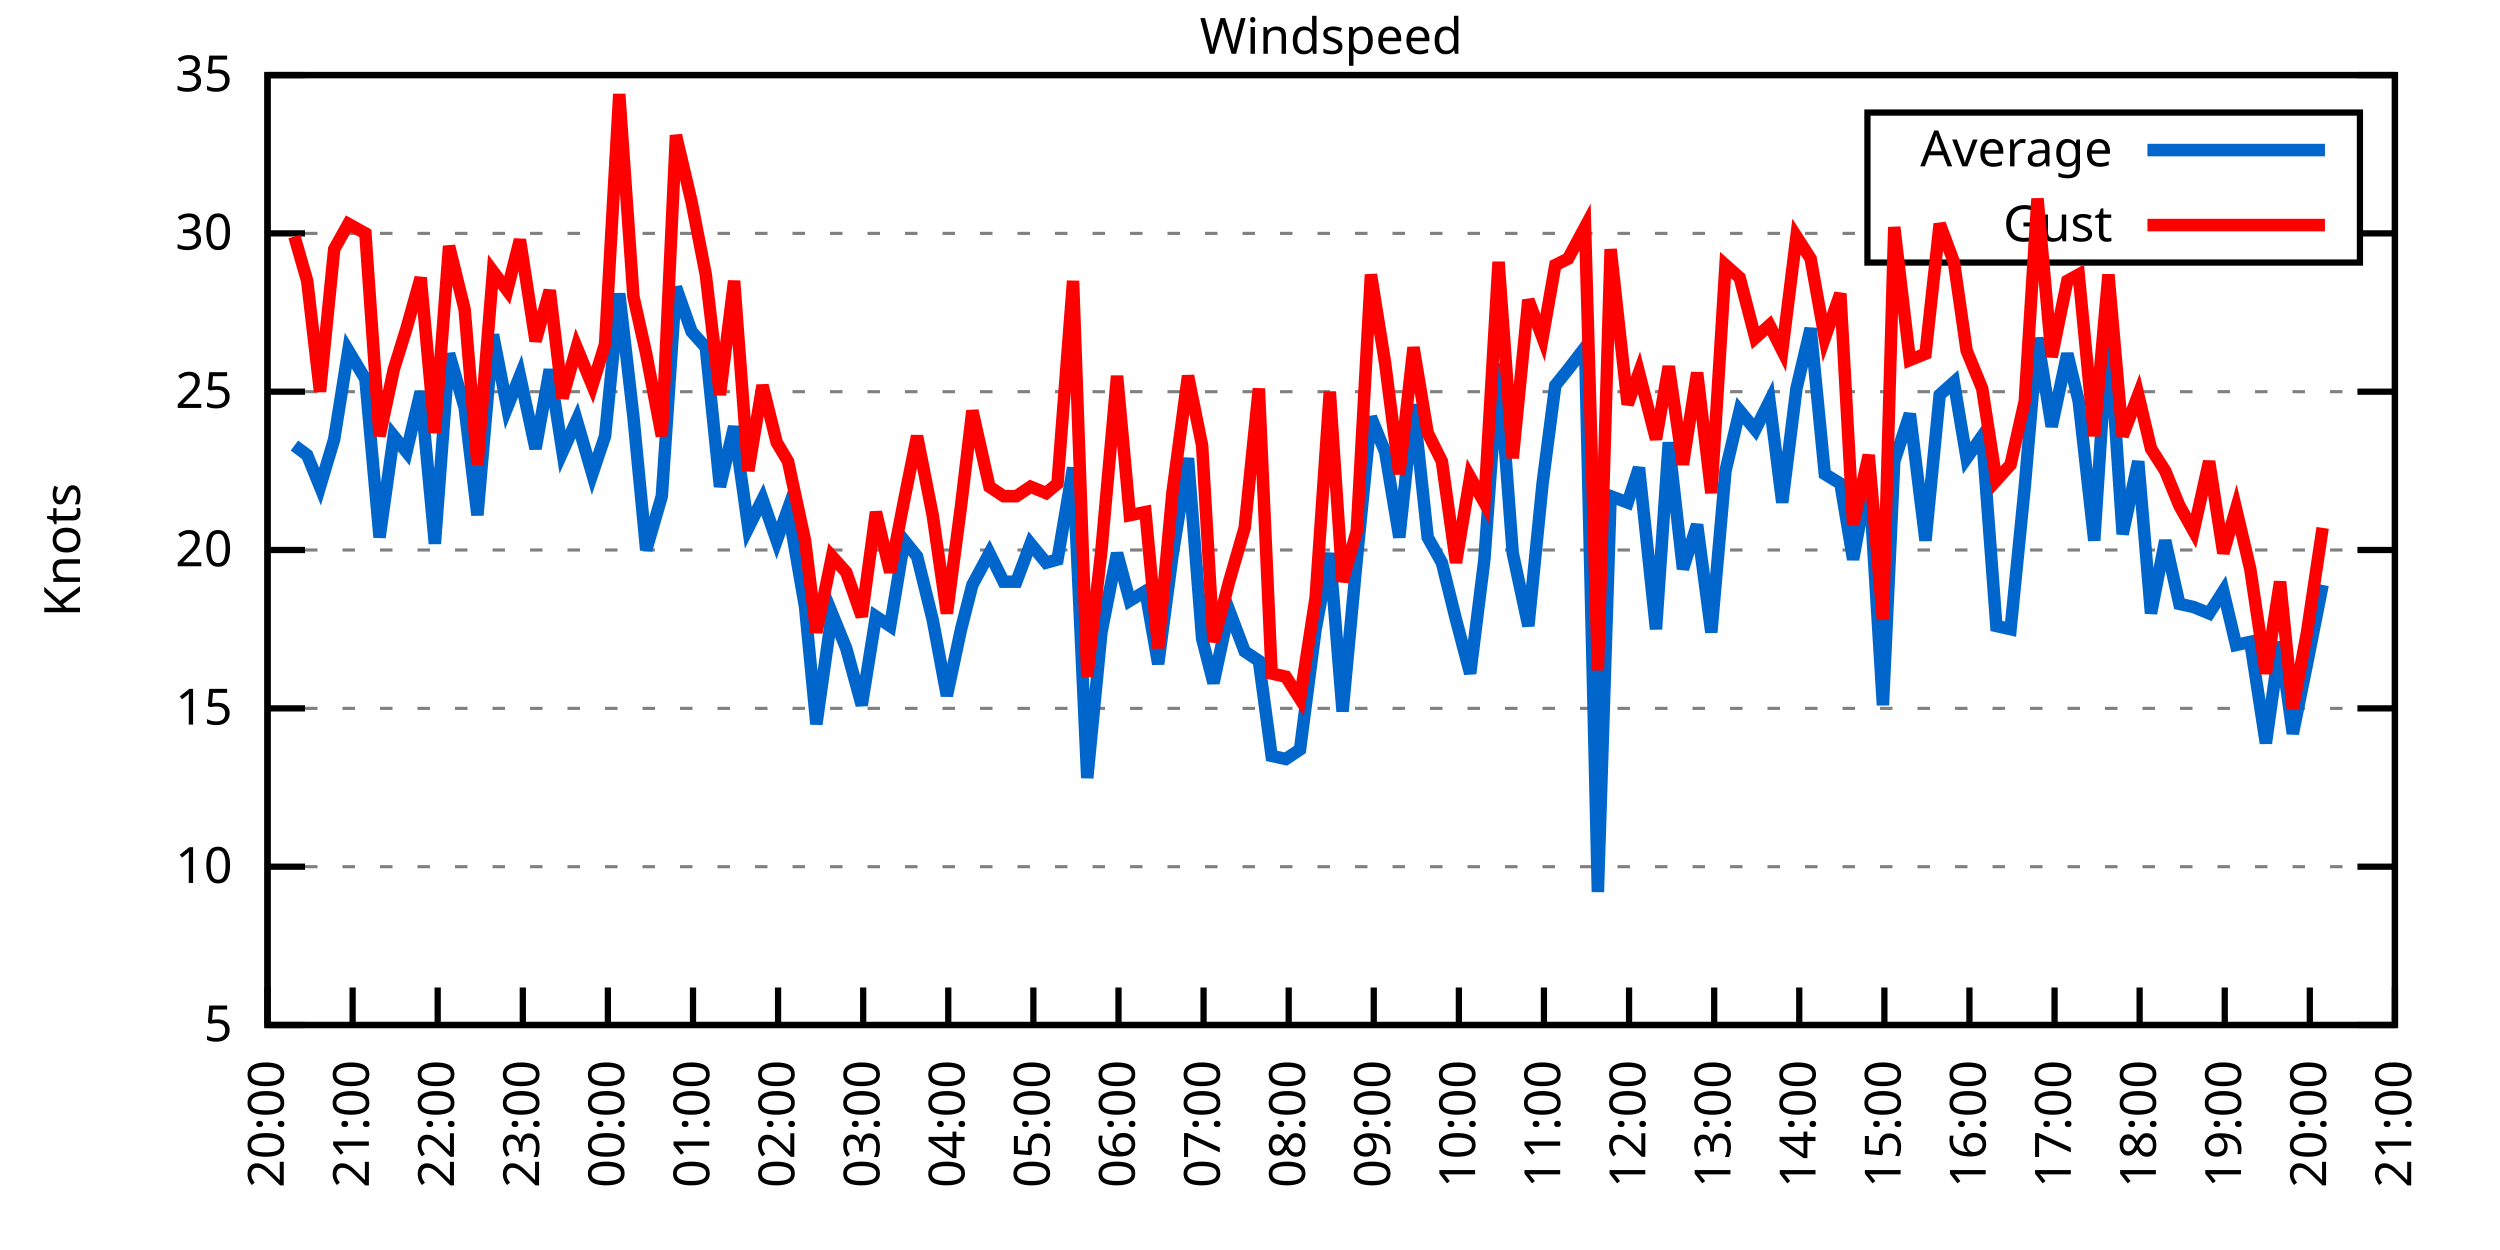
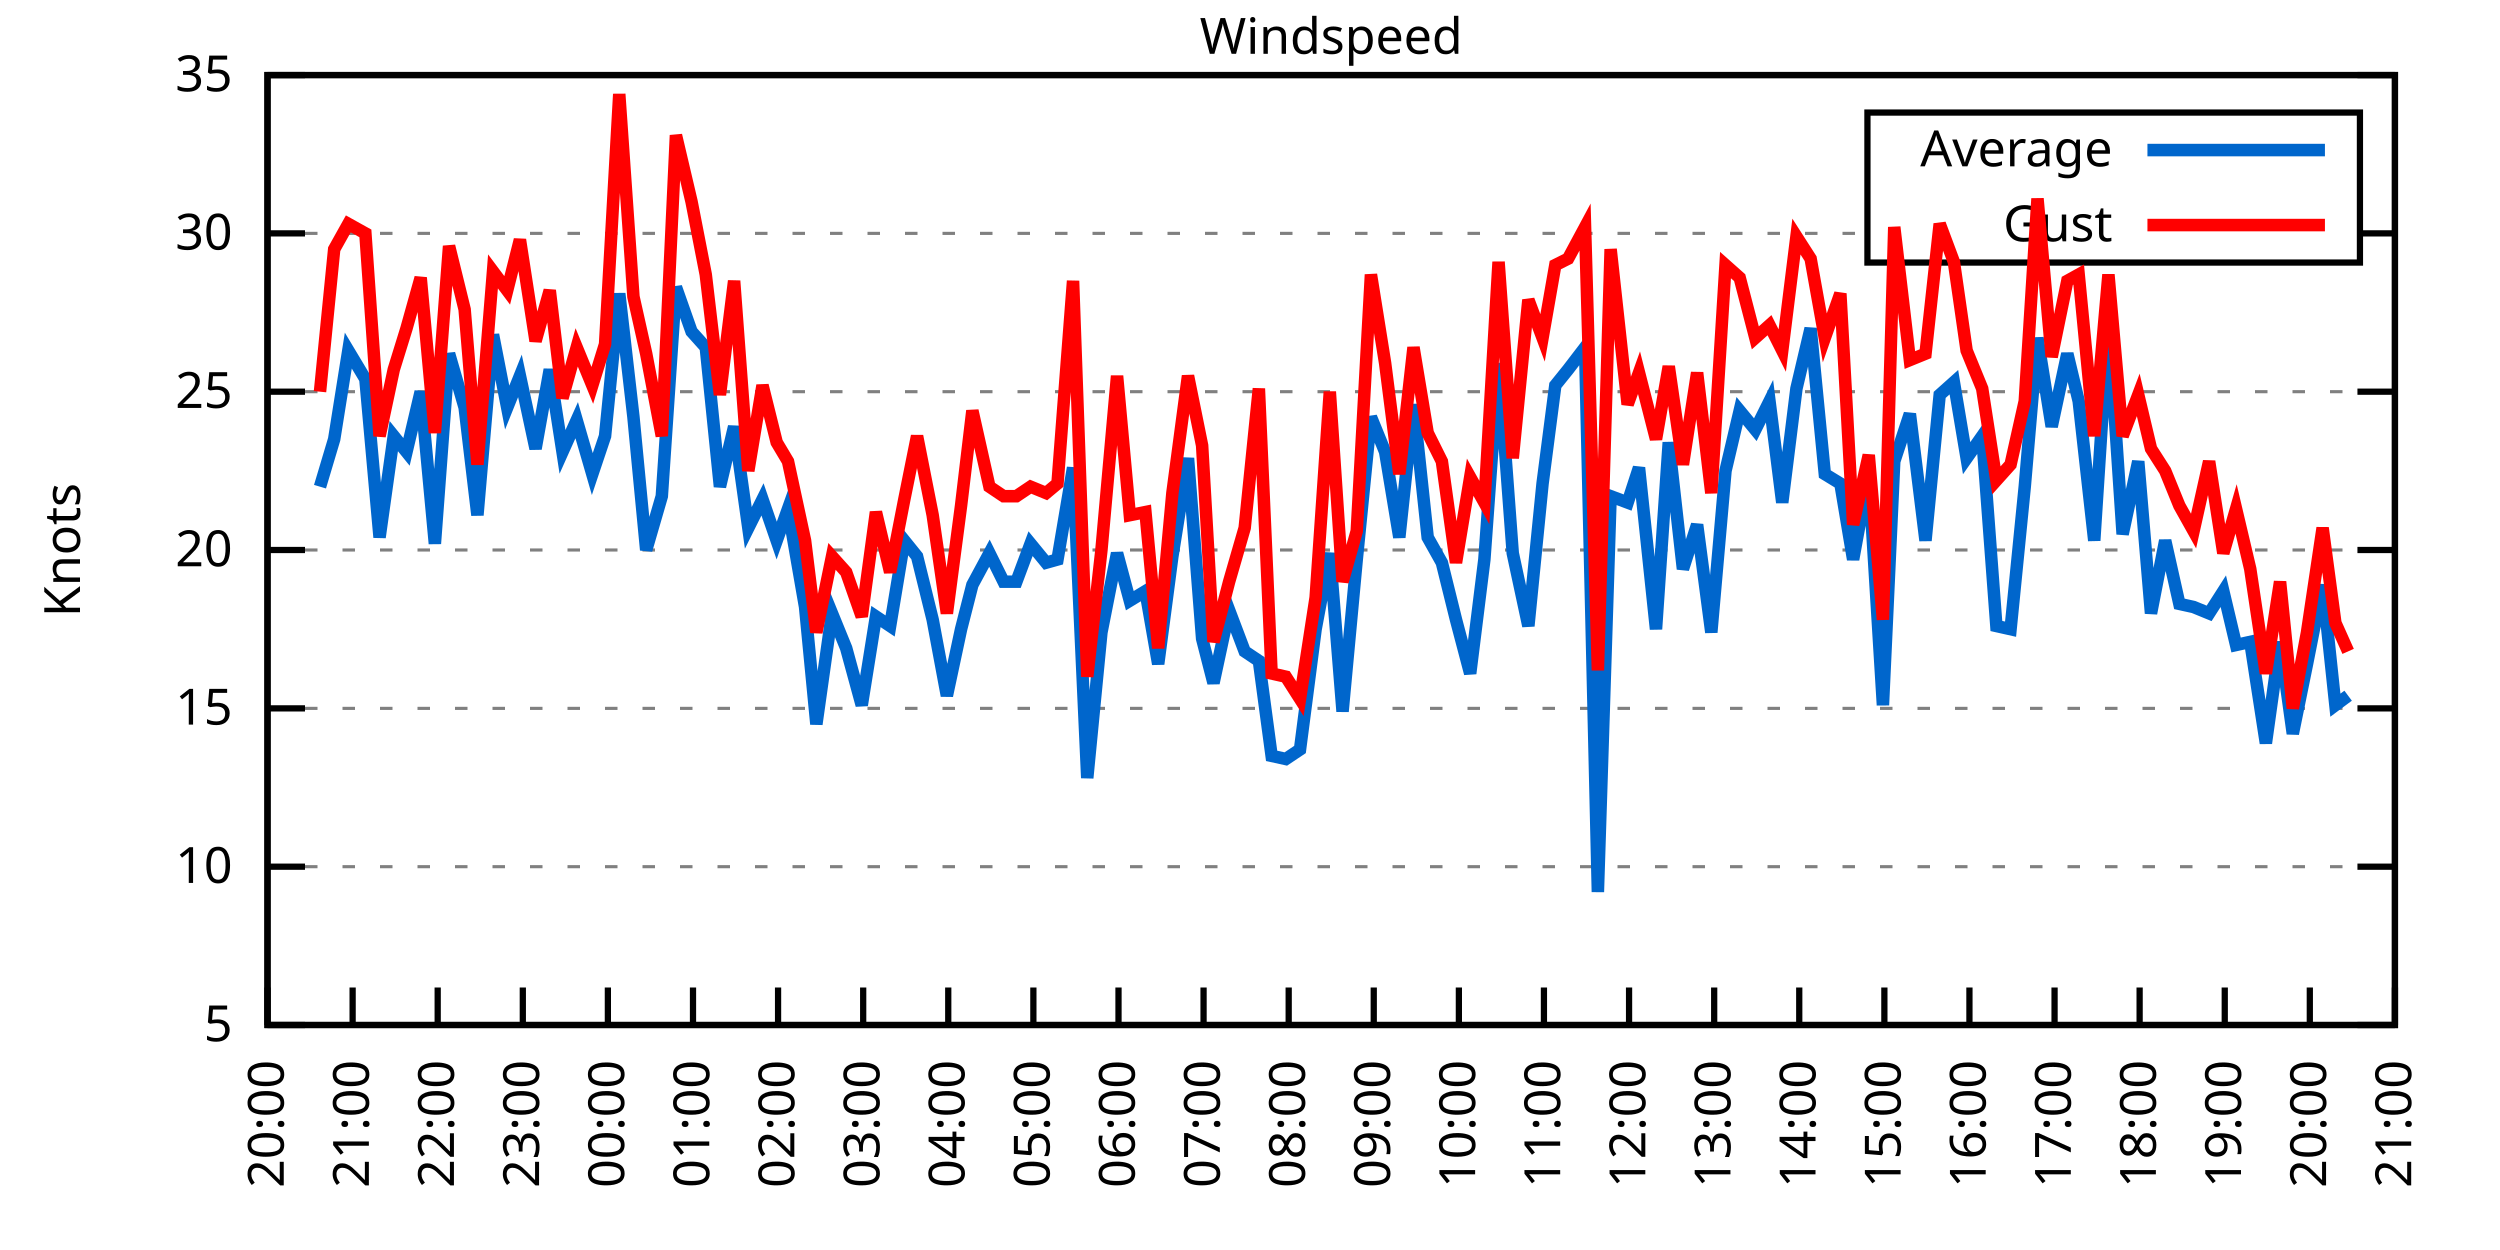
<svg xmlns="http://www.w3.org/2000/svg" xmlns:xlink="http://www.w3.org/1999/xlink" width="400" height="200" viewBox="0 0 400 200">
  <g id="gnuplot_canvas">
    <rect x="0" y="0" width="400" height="200" fill="none" />
    <defs>
      <circle id="gpDot" r="0.5" stroke-width="0.5" stroke="currentColor" />
      <path id="gpPt0" stroke-width="0.333" stroke="currentColor" d="M-1,0 h2 M0,-1 v2" />
      <path id="gpPt1" stroke-width="0.333" stroke="currentColor" d="M-1,-1 L1,1 M1,-1 L-1,1" />
      <path id="gpPt2" stroke-width="0.333" stroke="currentColor" d="M-1,0 L1,0 M0,-1 L0,1 M-1,-1 L1,1 M-1,1 L1,-1" />
      <rect id="gpPt3" stroke-width="0.333" stroke="currentColor" x="-1" y="-1" width="2" height="2" />
      <rect id="gpPt4" stroke-width="0.333" stroke="currentColor" fill="currentColor" x="-1" y="-1" width="2" height="2" />
      <circle id="gpPt5" stroke-width="0.333" stroke="currentColor" cx="0" cy="0" r="1" />
      <use xlink:href="#gpPt5" id="gpPt6" fill="currentColor" stroke="none" />
      <path id="gpPt7" stroke-width="0.333" stroke="currentColor" d="M0,-1.33 L-1.33,0.67 L1.33,0.67 z" />
      <use xlink:href="#gpPt7" id="gpPt8" fill="currentColor" stroke="none" />
      <use xlink:href="#gpPt7" id="gpPt9" stroke="currentColor" transform="rotate(180)" />
      <use xlink:href="#gpPt9" id="gpPt10" fill="currentColor" stroke="none" />
      <use xlink:href="#gpPt3" id="gpPt11" stroke="currentColor" transform="rotate(45)" />
      <use xlink:href="#gpPt11" id="gpPt12" fill="currentColor" stroke="none" />
      <path id="gpPt13" stroke-width="0.333" stroke="currentColor" d="M0,1.330 L1.265,0.411 L0.782,-1.067 L-0.782,-1.076 L-1.265,0.411 z" />
      <use xlink:href="#gpPt13" id="gpPt14" fill="currentColor" stroke="none" />
      <filter id="textbox" filterUnits="objectBoundingBox" x="0" y="0" height="1" width="1">
        <feFlood flood-color="white" flood-opacity="1" result="bgnd" />
        <feComposite in="SourceGraphic" in2="bgnd" operator="atop" />
      </filter>
      <filter id="greybox" filterUnits="objectBoundingBox" x="0" y="0" height="1" width="1">
        <feFlood flood-color="lightgrey" flood-opacity="1" result="grey" />
        <feComposite in="SourceGraphic" in2="grey" operator="atop" />
      </filter>
    </defs>
    <g fill="none" color="white" stroke="currentColor" stroke-width="1.00" stroke-linecap="butt" stroke-linejoin="miter">
</g>
    <g fill="none" color="black" stroke="currentColor" stroke-width="1.00" stroke-linecap="butt" stroke-linejoin="miter">
      <g stroke="none" shape-rendering="crispEdges">
        <polygon fill="rgb(255, 255, 255)" points="42.80,164.00 383.18,164.00 383.18,12.02 42.80,12.02 " />
      </g>
    </g>
    <g fill="none" color="black" stroke="currentColor" stroke-width="1.00" stroke-linecap="butt" stroke-linejoin="miter">
</g>
    <g fill="none" color="black" stroke="black" stroke-width="0.50" stroke-linecap="butt" stroke-linejoin="miter">
</g>
    <g fill="none" color="gray" stroke="currentColor" stroke-width="0.50" stroke-linecap="butt" stroke-linejoin="miter">
      <path stroke="gray" stroke-dasharray="2,4" class="gridline" d="M42.80,164.00 L383.19,164.00  " />
    </g>
    <g fill="none" color="gray" stroke="gray" stroke-width="1.00" stroke-linecap="butt" stroke-linejoin="miter">
</g>
    <g fill="none" color="black" stroke="currentColor" stroke-width="1.00" stroke-linecap="butt" stroke-linejoin="miter">
      <path stroke="black" d="M42.80,164.00 L48.80,164.00 M383.19,164.00 L377.19,164.00  " />
      <g transform="translate(37.20,166.60)" stroke="none" fill="black" font-family="Sans" font-size="8.00" text-anchor="end">
        <text>
          <tspan font-family="Sans"> 5</tspan>
        </text>
      </g>
    </g>
    <g fill="none" color="black" stroke="currentColor" stroke-width="1.00" stroke-linecap="butt" stroke-linejoin="miter">
</g>
    <g fill="none" color="black" stroke="black" stroke-width="0.50" stroke-linecap="butt" stroke-linejoin="miter">
</g>
    <g fill="none" color="gray" stroke="currentColor" stroke-width="0.50" stroke-linecap="butt" stroke-linejoin="miter">
      <path stroke="gray" stroke-dasharray="2,4" class="gridline" d="M42.80,138.67 L383.19,138.67  " />
    </g>
    <g fill="none" color="gray" stroke="gray" stroke-width="1.00" stroke-linecap="butt" stroke-linejoin="miter">
</g>
    <g fill="none" color="black" stroke="currentColor" stroke-width="1.00" stroke-linecap="butt" stroke-linejoin="miter">
      <path stroke="black" d="M42.80,138.67 L48.80,138.67 M383.19,138.67 L377.19,138.67  " />
      <g transform="translate(37.20,141.27)" stroke="none" fill="black" font-family="Sans" font-size="8.00" text-anchor="end">
        <text>
          <tspan font-family="Sans"> 10</tspan>
        </text>
      </g>
    </g>
    <g fill="none" color="black" stroke="currentColor" stroke-width="1.00" stroke-linecap="butt" stroke-linejoin="miter">
</g>
    <g fill="none" color="black" stroke="black" stroke-width="0.50" stroke-linecap="butt" stroke-linejoin="miter">
</g>
    <g fill="none" color="gray" stroke="currentColor" stroke-width="0.50" stroke-linecap="butt" stroke-linejoin="miter">
      <path stroke="gray" stroke-dasharray="2,4" class="gridline" d="M42.80,113.34 L383.19,113.34  " />
    </g>
    <g fill="none" color="gray" stroke="gray" stroke-width="1.00" stroke-linecap="butt" stroke-linejoin="miter">
</g>
    <g fill="none" color="black" stroke="currentColor" stroke-width="1.00" stroke-linecap="butt" stroke-linejoin="miter">
      <path stroke="black" d="M42.80,113.34 L48.80,113.34 M383.19,113.34 L377.19,113.34  " />
      <g transform="translate(37.20,115.94)" stroke="none" fill="black" font-family="Sans" font-size="8.00" text-anchor="end">
        <text>
          <tspan font-family="Sans"> 15</tspan>
        </text>
      </g>
    </g>
    <g fill="none" color="black" stroke="currentColor" stroke-width="1.00" stroke-linecap="butt" stroke-linejoin="miter">
</g>
    <g fill="none" color="black" stroke="black" stroke-width="0.50" stroke-linecap="butt" stroke-linejoin="miter">
</g>
    <g fill="none" color="gray" stroke="currentColor" stroke-width="0.50" stroke-linecap="butt" stroke-linejoin="miter">
      <path stroke="gray" stroke-dasharray="2,4" class="gridline" d="M42.80,88.00 L383.19,88.00  " />
    </g>
    <g fill="none" color="gray" stroke="gray" stroke-width="1.00" stroke-linecap="butt" stroke-linejoin="miter">
</g>
    <g fill="none" color="black" stroke="currentColor" stroke-width="1.00" stroke-linecap="butt" stroke-linejoin="miter">
      <path stroke="black" d="M42.80,88.00 L48.80,88.00 M383.19,88.00 L377.19,88.00  " />
      <g transform="translate(37.20,90.60)" stroke="none" fill="black" font-family="Sans" font-size="8.00" text-anchor="end">
        <text>
          <tspan font-family="Sans"> 20</tspan>
        </text>
      </g>
    </g>
    <g fill="none" color="black" stroke="currentColor" stroke-width="1.00" stroke-linecap="butt" stroke-linejoin="miter">
</g>
    <g fill="none" color="black" stroke="black" stroke-width="0.50" stroke-linecap="butt" stroke-linejoin="miter">
</g>
    <g fill="none" color="gray" stroke="currentColor" stroke-width="0.50" stroke-linecap="butt" stroke-linejoin="miter">
      <path stroke="gray" stroke-dasharray="2,4" class="gridline" d="M42.80,62.67 L383.19,62.67  " />
    </g>
    <g fill="none" color="gray" stroke="gray" stroke-width="1.00" stroke-linecap="butt" stroke-linejoin="miter">
</g>
    <g fill="none" color="black" stroke="currentColor" stroke-width="1.00" stroke-linecap="butt" stroke-linejoin="miter">
      <path stroke="black" d="M42.80,62.67 L48.80,62.67 M383.19,62.67 L377.19,62.67  " />
      <g transform="translate(37.20,65.27)" stroke="none" fill="black" font-family="Sans" font-size="8.00" text-anchor="end">
        <text>
          <tspan font-family="Sans"> 25</tspan>
        </text>
      </g>
    </g>
    <g fill="none" color="black" stroke="currentColor" stroke-width="1.00" stroke-linecap="butt" stroke-linejoin="miter">
</g>
    <g fill="none" color="black" stroke="black" stroke-width="0.50" stroke-linecap="butt" stroke-linejoin="miter">
</g>
    <g fill="none" color="gray" stroke="currentColor" stroke-width="0.50" stroke-linecap="butt" stroke-linejoin="miter">
      <path stroke="gray" stroke-dasharray="2,4" class="gridline" d="M42.80,37.34 L298.79,37.34 M377.59,37.34 L383.19,37.34  " />
    </g>
    <g fill="none" color="gray" stroke="gray" stroke-width="1.00" stroke-linecap="butt" stroke-linejoin="miter">
</g>
    <g fill="none" color="black" stroke="currentColor" stroke-width="1.00" stroke-linecap="butt" stroke-linejoin="miter">
      <path stroke="black" d="M42.80,37.34 L48.80,37.34 M383.19,37.34 L377.19,37.34  " />
      <g transform="translate(37.20,39.94)" stroke="none" fill="black" font-family="Sans" font-size="8.00" text-anchor="end">
        <text>
          <tspan font-family="Sans"> 30</tspan>
        </text>
      </g>
    </g>
    <g fill="none" color="black" stroke="currentColor" stroke-width="1.00" stroke-linecap="butt" stroke-linejoin="miter">
</g>
    <g fill="none" color="black" stroke="black" stroke-width="0.50" stroke-linecap="butt" stroke-linejoin="miter">
</g>
    <g fill="none" color="gray" stroke="currentColor" stroke-width="0.50" stroke-linecap="butt" stroke-linejoin="miter">
      <path stroke="gray" stroke-dasharray="2,4" class="gridline" d="M42.80,12.01 L383.19,12.01  " />
    </g>
    <g fill="none" color="gray" stroke="gray" stroke-width="1.00" stroke-linecap="butt" stroke-linejoin="miter">
</g>
    <g fill="none" color="black" stroke="currentColor" stroke-width="1.00" stroke-linecap="butt" stroke-linejoin="miter">
      <path stroke="black" d="M42.80,12.01 L48.80,12.01 M383.19,12.01 L377.19,12.01  " />
      <g transform="translate(37.20,14.61)" stroke="none" fill="black" font-family="Sans" font-size="8.00" text-anchor="end">
        <text>
          <tspan font-family="Sans"> 35</tspan>
        </text>
      </g>
    </g>
    <g fill="none" color="black" stroke="currentColor" stroke-width="1.00" stroke-linecap="butt" stroke-linejoin="miter">
      <path stroke="black" d="M42.80,164.00 L42.80,158.00  " />
      <g transform="translate(45.40,169.60) rotate(270.00)" stroke="none" fill="black" font-family="Sans" font-size="8.00" text-anchor="end">
        <text>
          <tspan font-family="Sans">20:00</tspan>
        </text>
      </g>
    </g>
    <g fill="none" color="black" stroke="currentColor" stroke-width="1.00" stroke-linecap="butt" stroke-linejoin="miter">
      <path stroke="black" d="M56.42,164.00 L56.42,158.00  " />
      <g transform="translate(59.02,169.60) rotate(270.00)" stroke="none" fill="black" font-family="Sans" font-size="8.00" text-anchor="end">
        <text>
          <tspan font-family="Sans">21:00</tspan>
        </text>
      </g>
    </g>
    <g fill="none" color="black" stroke="currentColor" stroke-width="1.00" stroke-linecap="butt" stroke-linejoin="miter">
      <path stroke="black" d="M70.03,164.00 L70.03,158.00  " />
      <g transform="translate(72.63,169.60) rotate(270.00)" stroke="none" fill="black" font-family="Sans" font-size="8.00" text-anchor="end">
        <text>
          <tspan font-family="Sans">22:00</tspan>
        </text>
      </g>
    </g>
    <g fill="none" color="black" stroke="currentColor" stroke-width="1.00" stroke-linecap="butt" stroke-linejoin="miter">
      <path stroke="black" d="M83.65,164.00 L83.65,158.00  " />
      <g transform="translate(86.25,169.60) rotate(270.00)" stroke="none" fill="black" font-family="Sans" font-size="8.00" text-anchor="end">
        <text>
          <tspan font-family="Sans">23:00</tspan>
        </text>
      </g>
    </g>
    <g fill="none" color="black" stroke="currentColor" stroke-width="1.00" stroke-linecap="butt" stroke-linejoin="miter">
      <path stroke="black" d="M97.26,164.00 L97.26,158.00  " />
      <g transform="translate(99.86,169.60) rotate(270.00)" stroke="none" fill="black" font-family="Sans" font-size="8.00" text-anchor="end">
        <text>
          <tspan font-family="Sans">00:00</tspan>
        </text>
      </g>
    </g>
    <g fill="none" color="black" stroke="currentColor" stroke-width="1.00" stroke-linecap="butt" stroke-linejoin="miter">
      <path stroke="black" d="M110.88,164.00 L110.88,158.00  " />
      <g transform="translate(113.48,169.60) rotate(270.00)" stroke="none" fill="black" font-family="Sans" font-size="8.00" text-anchor="end">
        <text>
          <tspan font-family="Sans">01:00</tspan>
        </text>
      </g>
    </g>
    <g fill="none" color="black" stroke="currentColor" stroke-width="1.00" stroke-linecap="butt" stroke-linejoin="miter">
      <path stroke="black" d="M124.49,164.00 L124.49,158.00  " />
      <g transform="translate(127.09,169.60) rotate(270.00)" stroke="none" fill="black" font-family="Sans" font-size="8.00" text-anchor="end">
        <text>
          <tspan font-family="Sans">02:00</tspan>
        </text>
      </g>
    </g>
    <g fill="none" color="black" stroke="currentColor" stroke-width="1.00" stroke-linecap="butt" stroke-linejoin="miter">
      <path stroke="black" d="M138.11,164.00 L138.11,158.00  " />
      <g transform="translate(140.71,169.60) rotate(270.00)" stroke="none" fill="black" font-family="Sans" font-size="8.00" text-anchor="end">
        <text>
          <tspan font-family="Sans">03:00</tspan>
        </text>
      </g>
    </g>
    <g fill="none" color="black" stroke="currentColor" stroke-width="1.00" stroke-linecap="butt" stroke-linejoin="miter">
      <path stroke="black" d="M151.72,164.00 L151.72,158.00  " />
      <g transform="translate(154.32,169.60) rotate(270.00)" stroke="none" fill="black" font-family="Sans" font-size="8.00" text-anchor="end">
        <text>
          <tspan font-family="Sans">04:00</tspan>
        </text>
      </g>
    </g>
    <g fill="none" color="black" stroke="currentColor" stroke-width="1.00" stroke-linecap="butt" stroke-linejoin="miter">
      <path stroke="black" d="M165.34,164.00 L165.34,158.00  " />
      <g transform="translate(167.94,169.60) rotate(270.00)" stroke="none" fill="black" font-family="Sans" font-size="8.00" text-anchor="end">
        <text>
          <tspan font-family="Sans">05:00</tspan>
        </text>
      </g>
    </g>
    <g fill="none" color="black" stroke="currentColor" stroke-width="1.00" stroke-linecap="butt" stroke-linejoin="miter">
      <path stroke="black" d="M178.96,164.00 L178.96,158.00  " />
      <g transform="translate(181.56,169.60) rotate(270.00)" stroke="none" fill="black" font-family="Sans" font-size="8.00" text-anchor="end">
        <text>
          <tspan font-family="Sans">06:00</tspan>
        </text>
      </g>
    </g>
    <g fill="none" color="black" stroke="currentColor" stroke-width="1.00" stroke-linecap="butt" stroke-linejoin="miter">
      <path stroke="black" d="M192.57,164.00 L192.57,158.00  " />
      <g transform="translate(195.17,169.60) rotate(270.00)" stroke="none" fill="black" font-family="Sans" font-size="8.00" text-anchor="end">
        <text>
          <tspan font-family="Sans">07:00</tspan>
        </text>
      </g>
    </g>
    <g fill="none" color="black" stroke="currentColor" stroke-width="1.00" stroke-linecap="butt" stroke-linejoin="miter">
      <path stroke="black" d="M206.19,164.00 L206.19,158.00  " />
      <g transform="translate(208.79,169.60) rotate(270.00)" stroke="none" fill="black" font-family="Sans" font-size="8.00" text-anchor="end">
        <text>
          <tspan font-family="Sans">08:00</tspan>
        </text>
      </g>
    </g>
    <g fill="none" color="black" stroke="currentColor" stroke-width="1.00" stroke-linecap="butt" stroke-linejoin="miter">
      <path stroke="black" d="M219.80,164.00 L219.80,158.00  " />
      <g transform="translate(222.40,169.60) rotate(270.00)" stroke="none" fill="black" font-family="Sans" font-size="8.00" text-anchor="end">
        <text>
          <tspan font-family="Sans">09:00</tspan>
        </text>
      </g>
    </g>
    <g fill="none" color="black" stroke="currentColor" stroke-width="1.00" stroke-linecap="butt" stroke-linejoin="miter">
      <path stroke="black" d="M233.42,164.00 L233.42,158.00  " />
      <g transform="translate(236.02,169.60) rotate(270.00)" stroke="none" fill="black" font-family="Sans" font-size="8.00" text-anchor="end">
        <text>
          <tspan font-family="Sans">10:00</tspan>
        </text>
      </g>
    </g>
    <g fill="none" color="black" stroke="currentColor" stroke-width="1.00" stroke-linecap="butt" stroke-linejoin="miter">
      <path stroke="black" d="M247.03,164.00 L247.03,158.00  " />
      <g transform="translate(249.63,169.60) rotate(270.00)" stroke="none" fill="black" font-family="Sans" font-size="8.00" text-anchor="end">
        <text>
          <tspan font-family="Sans">11:00</tspan>
        </text>
      </g>
    </g>
    <g fill="none" color="black" stroke="currentColor" stroke-width="1.00" stroke-linecap="butt" stroke-linejoin="miter">
      <path stroke="black" d="M260.65,164.00 L260.65,158.00  " />
      <g transform="translate(263.25,169.60) rotate(270.00)" stroke="none" fill="black" font-family="Sans" font-size="8.00" text-anchor="end">
        <text>
          <tspan font-family="Sans">12:00</tspan>
        </text>
      </g>
    </g>
    <g fill="none" color="black" stroke="currentColor" stroke-width="1.00" stroke-linecap="butt" stroke-linejoin="miter">
      <path stroke="black" d="M274.27,164.00 L274.27,158.00  " />
      <g transform="translate(276.87,169.60) rotate(270.00)" stroke="none" fill="black" font-family="Sans" font-size="8.00" text-anchor="end">
        <text>
          <tspan font-family="Sans">13:00</tspan>
        </text>
      </g>
    </g>
    <g fill="none" color="black" stroke="currentColor" stroke-width="1.00" stroke-linecap="butt" stroke-linejoin="miter">
      <path stroke="black" d="M287.88,164.00 L287.88,158.00  " />
      <g transform="translate(290.48,169.60) rotate(270.00)" stroke="none" fill="black" font-family="Sans" font-size="8.00" text-anchor="end">
        <text>
          <tspan font-family="Sans">14:00</tspan>
        </text>
      </g>
    </g>
    <g fill="none" color="black" stroke="currentColor" stroke-width="1.00" stroke-linecap="butt" stroke-linejoin="miter">
      <path stroke="black" d="M301.50,164.00 L301.50,158.00  " />
      <g transform="translate(304.10,169.60) rotate(270.00)" stroke="none" fill="black" font-family="Sans" font-size="8.00" text-anchor="end">
        <text>
          <tspan font-family="Sans">15:00</tspan>
        </text>
      </g>
    </g>
    <g fill="none" color="black" stroke="currentColor" stroke-width="1.00" stroke-linecap="butt" stroke-linejoin="miter">
      <path stroke="black" d="M315.11,164.00 L315.11,158.00  " />
      <g transform="translate(317.71,169.60) rotate(270.00)" stroke="none" fill="black" font-family="Sans" font-size="8.00" text-anchor="end">
        <text>
          <tspan font-family="Sans">16:00</tspan>
        </text>
      </g>
    </g>
    <g fill="none" color="black" stroke="currentColor" stroke-width="1.00" stroke-linecap="butt" stroke-linejoin="miter">
      <path stroke="black" d="M328.73,164.00 L328.73,158.00  " />
      <g transform="translate(331.33,169.60) rotate(270.00)" stroke="none" fill="black" font-family="Sans" font-size="8.00" text-anchor="end">
        <text>
          <tspan font-family="Sans">17:00</tspan>
        </text>
      </g>
    </g>
    <g fill="none" color="black" stroke="currentColor" stroke-width="1.00" stroke-linecap="butt" stroke-linejoin="miter">
      <path stroke="black" d="M342.34,164.00 L342.34,158.00  " />
      <g transform="translate(344.94,169.60) rotate(270.00)" stroke="none" fill="black" font-family="Sans" font-size="8.00" text-anchor="end">
        <text>
          <tspan font-family="Sans">18:00</tspan>
        </text>
      </g>
    </g>
    <g fill="none" color="black" stroke="currentColor" stroke-width="1.00" stroke-linecap="butt" stroke-linejoin="miter">
      <path stroke="black" d="M355.96,164.00 L355.96,158.00  " />
      <g transform="translate(358.56,169.60) rotate(270.00)" stroke="none" fill="black" font-family="Sans" font-size="8.00" text-anchor="end">
        <text>
          <tspan font-family="Sans">19:00</tspan>
        </text>
      </g>
    </g>
    <g fill="none" color="black" stroke="currentColor" stroke-width="1.00" stroke-linecap="butt" stroke-linejoin="miter">
      <path stroke="black" d="M369.57,164.00 L369.57,158.00  " />
      <g transform="translate(372.17,169.60) rotate(270.00)" stroke="none" fill="black" font-family="Sans" font-size="8.00" text-anchor="end">
        <text>
          <tspan font-family="Sans">20:00</tspan>
        </text>
      </g>
    </g>
    <g fill="none" color="black" stroke="currentColor" stroke-width="1.00" stroke-linecap="butt" stroke-linejoin="miter">
      <path stroke="black" d="M383.19,164.00 L383.19,158.00  " />
      <g transform="translate(385.79,169.60) rotate(270.00)" stroke="none" fill="black" font-family="Sans" font-size="8.00" text-anchor="end">
        <text>
          <tspan font-family="Sans">21:00</tspan>
        </text>
      </g>
    </g>
    <g fill="none" color="black" stroke="currentColor" stroke-width="1.00" stroke-linecap="butt" stroke-linejoin="miter">
</g>
    <g fill="none" color="black" stroke="currentColor" stroke-width="1.00" stroke-linecap="butt" stroke-linejoin="miter">
      <path stroke="black" d="M42.80,12.01 L42.80,164.00 L383.19,164.00 L383.19,12.01 L42.80,12.01 Z  " />
    </g>
    <g fill="none" color="black" stroke="currentColor" stroke-width="1.00" stroke-linecap="butt" stroke-linejoin="miter">
</g>
    <g fill="none" color="black" stroke="currentColor" stroke-width="1.00" stroke-linecap="butt" stroke-linejoin="miter">
      <path stroke="black" d="M298.79,42.01 L298.79,18.01 L377.59,18.01 L377.59,42.01 L298.79,42.01 Z  " />
    </g>
    <g id="Windspeed_plot_1">
      <g fill="none" color="white" stroke="black" stroke-width="2.00" stroke-linecap="butt" stroke-linejoin="miter">
</g>
      <g fill="none" color="black" stroke="currentColor" stroke-width="2.00" stroke-linecap="butt" stroke-linejoin="miter">
        <g transform="translate(337.99,26.61)" stroke="none" fill="black" font-family="Sans" font-size="8.00" text-anchor="end">
          <text>
            <tspan font-family="Sans">Average</tspan>
          </text>
        </g>
      </g>
      <g fill="none" color="black" stroke="currentColor" stroke-width="2.00" stroke-linecap="butt" stroke-linejoin="miter">
-         <path stroke="rgb(  0, 102, 204)" d="M343.59,24.01 L371.99,24.01 M47.11,71.29 L49.15,72.81 L51.20,77.87 L53.47,70.27 L55.73,56.09 L58.46,60.65   L60.73,85.98 L63.00,69.77 L65.04,72.30 L67.31,62.67 L69.58,86.99 L71.85,56.59 L74.34,65.21 L76.39,82.43   L78.88,53.55 L81.15,65.21 L83.19,60.14 L85.69,71.79 L87.96,59.13 L90.00,72.30 L92.27,67.23 L94.77,75.85   L96.81,69.77 L99.08,46.97 L101.35,66.73 L103.39,88.00 L105.89,79.39 L108.15,45.95 L110.65,53.05 L112.92,55.58   L115.19,77.87 L117.46,68.25 L119.73,84.46 L122.00,79.90 L124.27,86.49 L126.08,81.42 L128.81,97.12 L130.62,115.87   L133.12,98.14 L135.39,103.71 L137.88,112.83 L140.15,98.64 L142.42,100.16 L144.69,86.49 L146.73,89.02 L149.23,99.15   L151.50,111.31 L153.77,100.67 L155.58,93.58 L158.31,88.51 L160.57,93.07 L162.62,93.07 L164.89,86.99 L167.38,90.03   L169.20,89.52 L171.69,74.83 L173.96,124.48 L176.23,101.18 L178.73,88.51 L180.77,96.11 L183.27,94.59 L185.31,106.24   L187.58,89.02 L190.08,73.31 L192.34,102.19 L194.16,109.28 L196.66,97.63 L199.15,104.22 L201.42,105.74 L203.46,120.94   L205.73,121.44 L208.00,119.92 L210.50,100.67 L212.77,88.51 L214.81,113.84 L217.08,89.52 L219.35,66.73 L221.62,72.30   L223.89,85.98 L226.16,64.70 L228.43,85.98 L230.70,90.03 L232.96,99.15 L235.23,107.76 L237.50,89.52 L239.77,58.11   L242.04,88.51 L244.54,100.16 L246.81,77.37 L248.85,61.66 L250.89,59.13 L253.61,55.58 L255.66,142.72 L257.70,79.39   L260.42,80.41 L262.24,74.83 L264.96,100.67 L267.00,70.78 L269.27,91.04 L271.54,83.95 L273.81,101.18 L276.08,75.34   L278.35,65.71 L280.85,68.75 L283.12,64.19 L285.16,80.41 L287.43,62.17 L289.70,52.54 L291.97,75.85 L294.46,77.37   L296.50,89.52 L299.00,75.85 L301.27,112.83 L303.08,73.82 L305.58,66.22 L308.08,86.49 L310.35,63.18 L312.62,61.15   L314.66,73.31 L317.15,69.77 L319.42,100.16 L321.69,100.67 L323.96,77.87 L326.00,54.06 L328.27,68.25 L330.77,56.59   L332.59,64.19 L335.08,86.49 L337.35,51.53 L339.62,85.47 L342.12,73.82 L344.16,98.14 L346.43,86.49 L348.70,96.62   L350.97,97.12 L353.46,98.14 L355.73,94.59 L357.77,103.20 L360.04,102.70 L362.54,118.91 L364.81,102.70 L366.85,117.39   L369.12,106.24 L371.62,93.58  " />
+         <path stroke="rgb(  0, 102, 204)" d="M343.59,24.01 L371.99,24.01 M51.20,77.87 L53.47,70.27 L55.73,56.09 L58.46,60.65 L60.73,85.98 L63.00,69.77   L65.04,72.30 L67.31,62.67 L69.58,86.99 L71.85,56.59 L74.34,65.21 L76.39,82.43 L78.88,53.55 L81.15,65.21   L83.19,60.14 L85.69,71.79 L87.96,59.13 L90.00,72.30 L92.27,67.23 L94.77,75.85 L96.81,69.77 L99.08,46.97   L101.35,66.73 L103.39,88.00 L105.89,79.39 L108.15,45.95 L110.65,53.05 L112.92,55.58 L115.19,77.87 L117.46,68.25   L119.73,84.46 L122.00,79.90 L124.27,86.49 L126.08,81.42 L128.81,97.12 L130.62,115.87 L133.12,98.14 L135.39,103.71   L137.88,112.83 L140.15,98.64 L142.42,100.16 L144.69,86.49 L146.73,89.02 L149.23,99.15 L151.50,111.31 L153.77,100.67   L155.58,93.58 L158.31,88.51 L160.57,93.07 L162.62,93.07 L164.89,86.99 L167.38,90.03 L169.20,89.52 L171.69,74.83   L173.96,124.48 L176.23,101.18 L178.73,88.51 L180.77,96.11 L183.27,94.59 L185.31,106.24 L187.58,89.02 L190.08,73.31   L192.34,102.19 L194.16,109.28 L196.66,97.63 L199.15,104.22 L201.42,105.74 L203.46,120.94 L205.73,121.44 L208.00,119.92   L210.50,100.67 L212.77,88.51 L214.81,113.84 L217.08,89.52 L219.35,66.73 L221.62,72.30 L223.89,85.98 L226.16,64.70   L228.43,85.98 L230.70,90.03 L232.96,99.15 L235.23,107.76 L237.50,89.52 L239.77,58.11 L242.04,88.51 L244.54,100.16   L246.81,77.37 L248.85,61.66 L250.89,59.13 L253.61,55.58 L255.66,142.72 L257.70,79.39 L260.42,80.41 L262.24,74.83   L264.96,100.67 L267.00,70.78 L269.27,91.04 L271.54,83.95 L273.81,101.18 L276.08,75.34 L278.35,65.71 L280.85,68.75   L283.12,64.19 L285.16,80.41 L287.43,62.17 L289.70,52.54 L291.97,75.85 L294.46,77.37 L296.50,89.52 L299.00,75.85   L301.27,112.83 L303.08,73.82 L305.58,66.22 L308.08,86.49 L310.35,63.18 L312.62,61.15 L314.66,73.31 L317.15,69.77   L319.42,100.16 L321.69,100.67 L323.96,77.87 L326.00,54.06 L328.27,68.25 L330.77,56.59 L332.59,64.19 L335.08,86.49   L337.35,51.53 L339.62,85.47 L342.12,73.82 L344.16,98.14 L346.43,86.49 L348.70,96.62 L350.97,97.12 L353.46,98.14   L355.73,94.59 L357.77,103.20 L360.04,102.70 L362.54,118.91 L364.81,102.70 L366.85,117.39 L369.12,106.24 L371.62,93.58   L373.66,112.83 L375.70,111.31  " />
      </g>
    </g>
    <g id="Windspeed_plot_2">
      <g fill="none" color="black" stroke="currentColor" stroke-width="2.00" stroke-linecap="butt" stroke-linejoin="miter">
        <g transform="translate(337.99,38.61)" stroke="none" fill="black" font-family="Sans" font-size="8.00" text-anchor="end">
          <text>
            <tspan font-family="Sans">Gust</tspan>
          </text>
        </g>
      </g>
      <g fill="none" color="black" stroke="currentColor" stroke-width="2.00" stroke-linecap="butt" stroke-linejoin="miter">
-         <path stroke="rgb(255,   0,   0)" d="M343.59,36.01 L371.99,36.01 M47.11,37.85 L49.15,44.94 L51.20,62.67 L53.47,39.87 L55.73,35.82 L58.46,37.34   L60.73,69.77 L63.00,59.13 L65.04,52.54 L67.31,44.43 L69.58,69.26 L71.85,39.37 L74.34,49.50 L76.39,74.33   L78.88,43.42 L81.15,46.46 L83.19,38.35 L85.69,54.57 L87.96,46.46 L90.00,63.69 L92.27,55.58 L94.77,61.66   L96.81,55.07 L99.08,15.05 L101.35,47.47 L103.39,56.59 L105.89,69.77 L108.15,21.64 L110.65,32.28 L112.92,43.93   L115.19,63.18 L117.46,44.94 L119.73,75.34 L122.00,61.66 L124.27,70.78 L126.08,73.82 L128.81,86.49 L130.62,101.18   L133.12,89.02 L135.39,91.55 L137.88,98.64 L140.15,81.93 L142.42,91.55 L144.69,79.90 L146.73,69.77 L149.23,82.43   L151.50,98.14 L153.77,80.91 L155.58,65.71 L158.31,77.87 L160.57,79.39 L162.62,79.39 L164.89,77.87 L167.38,78.89   L169.20,77.37 L171.69,44.94 L173.96,108.27 L176.23,88.00 L178.73,60.14 L180.77,82.43 L183.27,81.93 L185.31,103.71   L187.58,78.89 L190.08,60.14 L192.34,71.29 L194.16,102.70 L196.66,93.07 L199.15,84.46 L201.42,62.17 L203.46,107.76   L205.73,108.27 L208.00,111.82 L210.50,95.60 L212.77,62.67 L214.81,93.07 L217.08,84.97 L219.35,43.93 L221.62,58.11   L223.89,75.85 L226.16,55.58 L228.43,69.26 L230.70,73.82 L232.96,90.03 L235.23,76.35 L237.50,80.41 L239.77,41.90   L242.04,73.31 L244.54,47.98 L246.81,54.06 L248.85,42.41 L250.89,41.39 L253.61,36.33 L255.66,107.26 L257.70,39.87   L260.42,64.70 L262.24,59.63 L264.96,70.27 L267.00,58.62 L269.27,74.33 L271.54,59.63 L273.81,78.89 L276.08,42.41   L278.35,44.43 L280.85,54.06 L283.12,52.03 L285.16,56.09 L287.43,37.85 L289.70,41.39 L291.97,54.06 L294.46,46.97   L296.50,83.95 L299.00,72.81 L301.27,99.15 L303.08,36.33 L305.58,57.61 L308.08,56.59 L310.35,35.82 L312.62,41.90   L314.66,56.09 L317.15,62.17 L319.42,76.86 L321.69,74.33 L323.96,64.19 L326.00,31.77 L328.27,57.10 L330.77,44.94   L332.59,43.93 L335.08,69.77 L337.35,43.93 L339.62,69.77 L342.12,63.18 L344.16,71.79 L346.43,75.34 L348.70,80.91   L350.97,84.97 L353.46,73.82 L355.73,88.51 L357.77,81.42 L360.04,91.04 L362.54,107.76 L364.81,93.07 L366.85,113.34   L369.12,101.18 L371.62,84.46  " />
+         <path stroke="rgb(255,   0,   0)" d="M343.59,36.01 L371.99,36.01 M51.20,62.67 L53.47,39.87 L55.73,35.82 L58.46,37.34 L60.73,69.77 L63.00,59.13   L65.04,52.54 L67.31,44.43 L69.58,69.26 L71.85,39.37 L74.34,49.50 L76.39,74.33 L78.88,43.42 L81.15,46.46   L83.19,38.35 L85.69,54.57 L87.96,46.46 L90.00,63.69 L92.27,55.58 L94.77,61.66 L96.81,55.07 L99.08,15.05   L101.35,47.47 L103.39,56.59 L105.89,69.77 L108.15,21.64 L110.65,32.28 L112.92,43.93 L115.19,63.18 L117.46,44.94   L119.73,75.34 L122.00,61.66 L124.27,70.78 L126.08,73.82 L128.81,86.49 L130.62,101.18 L133.12,89.02 L135.39,91.55   L137.88,98.64 L140.15,81.93 L142.42,91.55 L144.69,79.90 L146.73,69.77 L149.23,82.43 L151.50,98.14 L153.77,80.91   L155.58,65.71 L158.31,77.87 L160.57,79.39 L162.62,79.39 L164.89,77.87 L167.38,78.89 L169.20,77.37 L171.69,44.94   L173.96,108.27 L176.23,88.00 L178.73,60.14 L180.77,82.43 L183.27,81.93 L185.31,103.71 L187.58,78.89 L190.08,60.14   L192.34,71.29 L194.16,102.70 L196.66,93.07 L199.15,84.46 L201.42,62.17 L203.46,107.76 L205.73,108.27 L208.00,111.82   L210.50,95.60 L212.77,62.67 L214.81,93.07 L217.08,84.97 L219.35,43.93 L221.62,58.11 L223.89,75.85 L226.16,55.58   L228.43,69.26 L230.70,73.82 L232.96,90.03 L235.23,76.35 L237.50,80.41 L239.77,41.90 L242.04,73.31 L244.54,47.98   L246.81,54.06 L248.85,42.41 L250.89,41.39 L253.61,36.33 L255.66,107.26 L257.70,39.87 L260.42,64.70 L262.24,59.63   L264.96,70.27 L267.00,58.62 L269.27,74.33 L271.54,59.63 L273.81,78.89 L276.08,42.41 L278.35,44.43 L280.85,54.06   L283.12,52.03 L285.16,56.09 L287.43,37.85 L289.70,41.39 L291.97,54.06 L294.46,46.97 L296.50,83.95 L299.00,72.81   L301.27,99.15 L303.08,36.33 L305.58,57.61 L308.08,56.59 L310.35,35.82 L312.62,41.90 L314.66,56.09 L317.15,62.17   L319.42,76.86 L321.69,74.33 L323.96,64.19 L326.00,31.77 L328.27,57.10 L330.77,44.94 L332.59,43.93 L335.08,69.77   L337.35,43.93 L339.62,69.77 L342.12,63.18 L344.16,71.79 L346.43,75.34 L348.70,80.91 L350.97,84.97 L353.46,73.82   L355.73,88.51 L357.77,81.42 L360.04,91.04 L362.54,107.76 L364.81,93.07 L366.85,113.34 L369.12,101.18 L371.62,84.46   L373.66,99.66 L375.70,104.22  " />
      </g>
    </g>
    <g fill="none" color="black" stroke="currentColor" stroke-width="2.00" stroke-linecap="butt" stroke-linejoin="miter">
</g>
    <g fill="none" color="black" stroke="black" stroke-width="1.00" stroke-linecap="butt" stroke-linejoin="miter">
</g>
    <g fill="none" color="black" stroke="currentColor" stroke-width="1.00" stroke-linecap="butt" stroke-linejoin="miter">
      <path stroke="black" d="M42.80,12.01 L42.80,164.00 L383.19,164.00 L383.19,12.01 L42.80,12.01 Z  " />
      <g transform="translate(12.80,88.01) rotate(270.00)" stroke="none" fill="black" font-family="Sans" font-size="8.00" text-anchor="middle">
        <text>
          <tspan font-family="Sans">Knots</tspan>
        </text>
      </g>
    </g>
    <g fill="none" color="black" stroke="currentColor" stroke-width="1.00" stroke-linecap="butt" stroke-linejoin="miter">
</g>
    <g fill="none" color="black" stroke="currentColor" stroke-width="1.00" stroke-linecap="butt" stroke-linejoin="miter">
      <g transform="translate(212.99,8.61)" stroke="none" fill="black" font-family="Sans" font-size="8.00" text-anchor="middle">
        <text>
          <tspan font-family="Sans">Windspeed</tspan>
        </text>
      </g>
    </g>
    <g fill="none" color="black" stroke="currentColor" stroke-width="1.00" stroke-linecap="butt" stroke-linejoin="miter">
</g>
  </g>
</svg>
